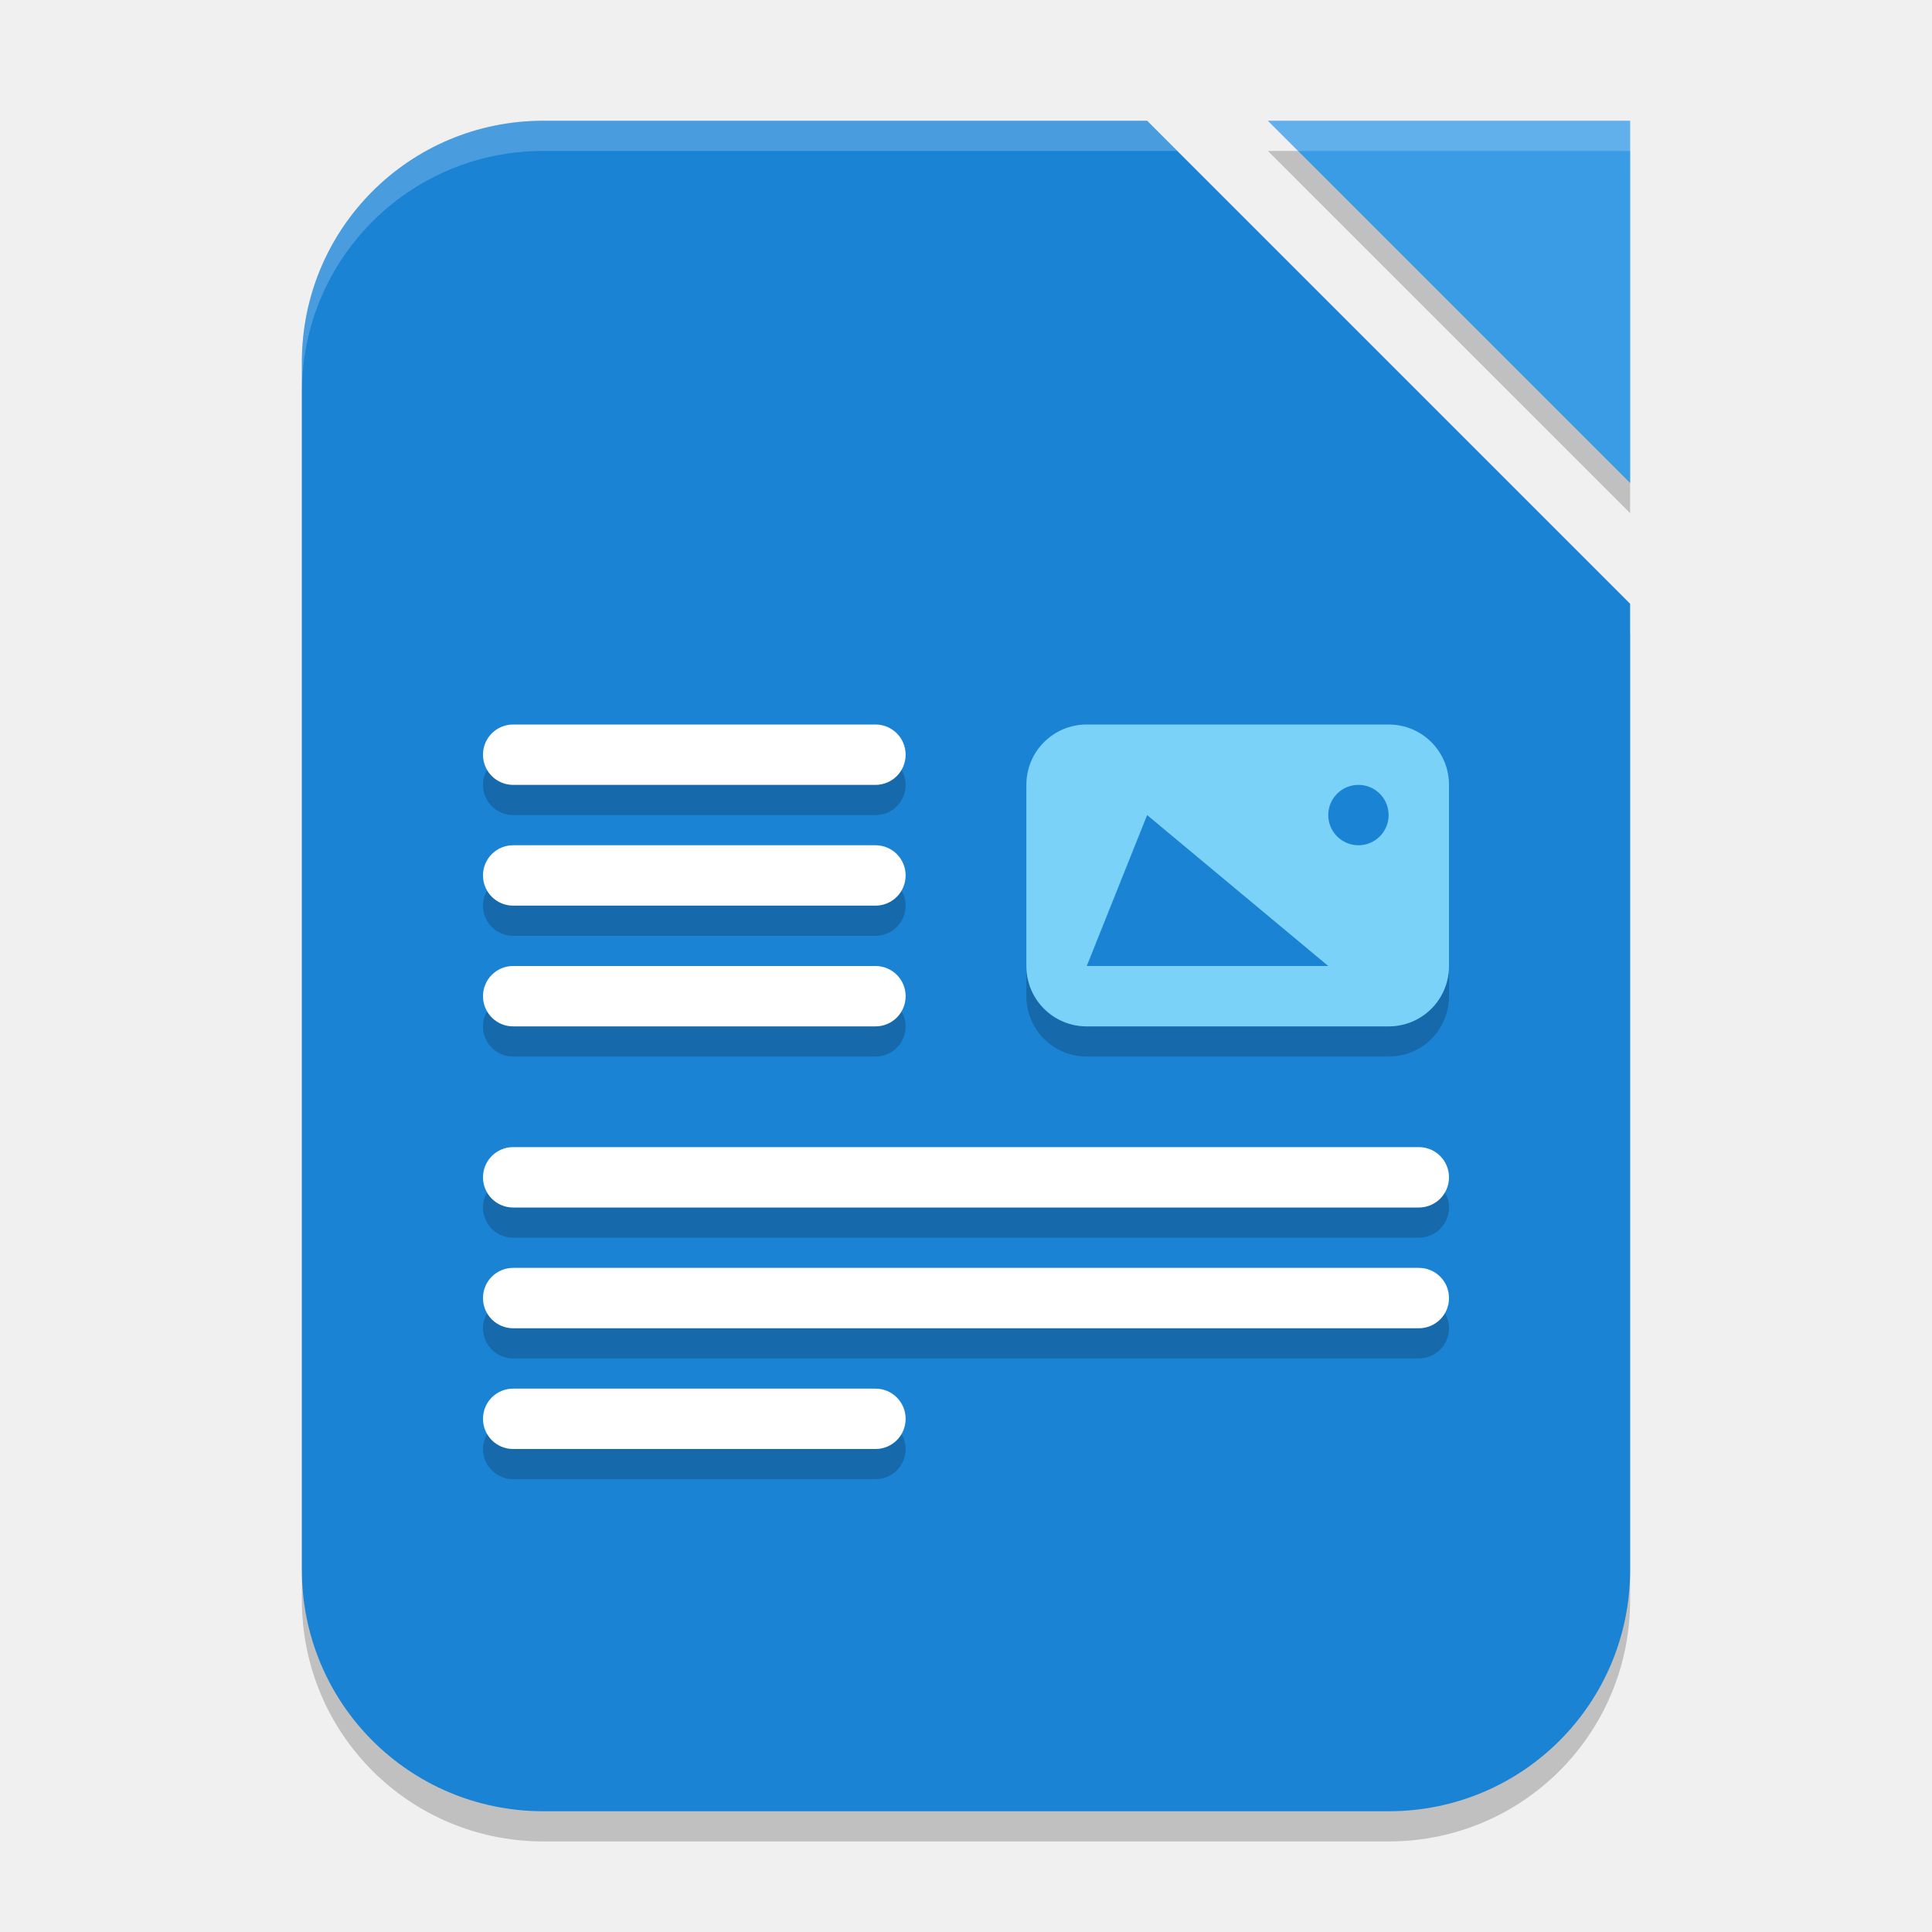
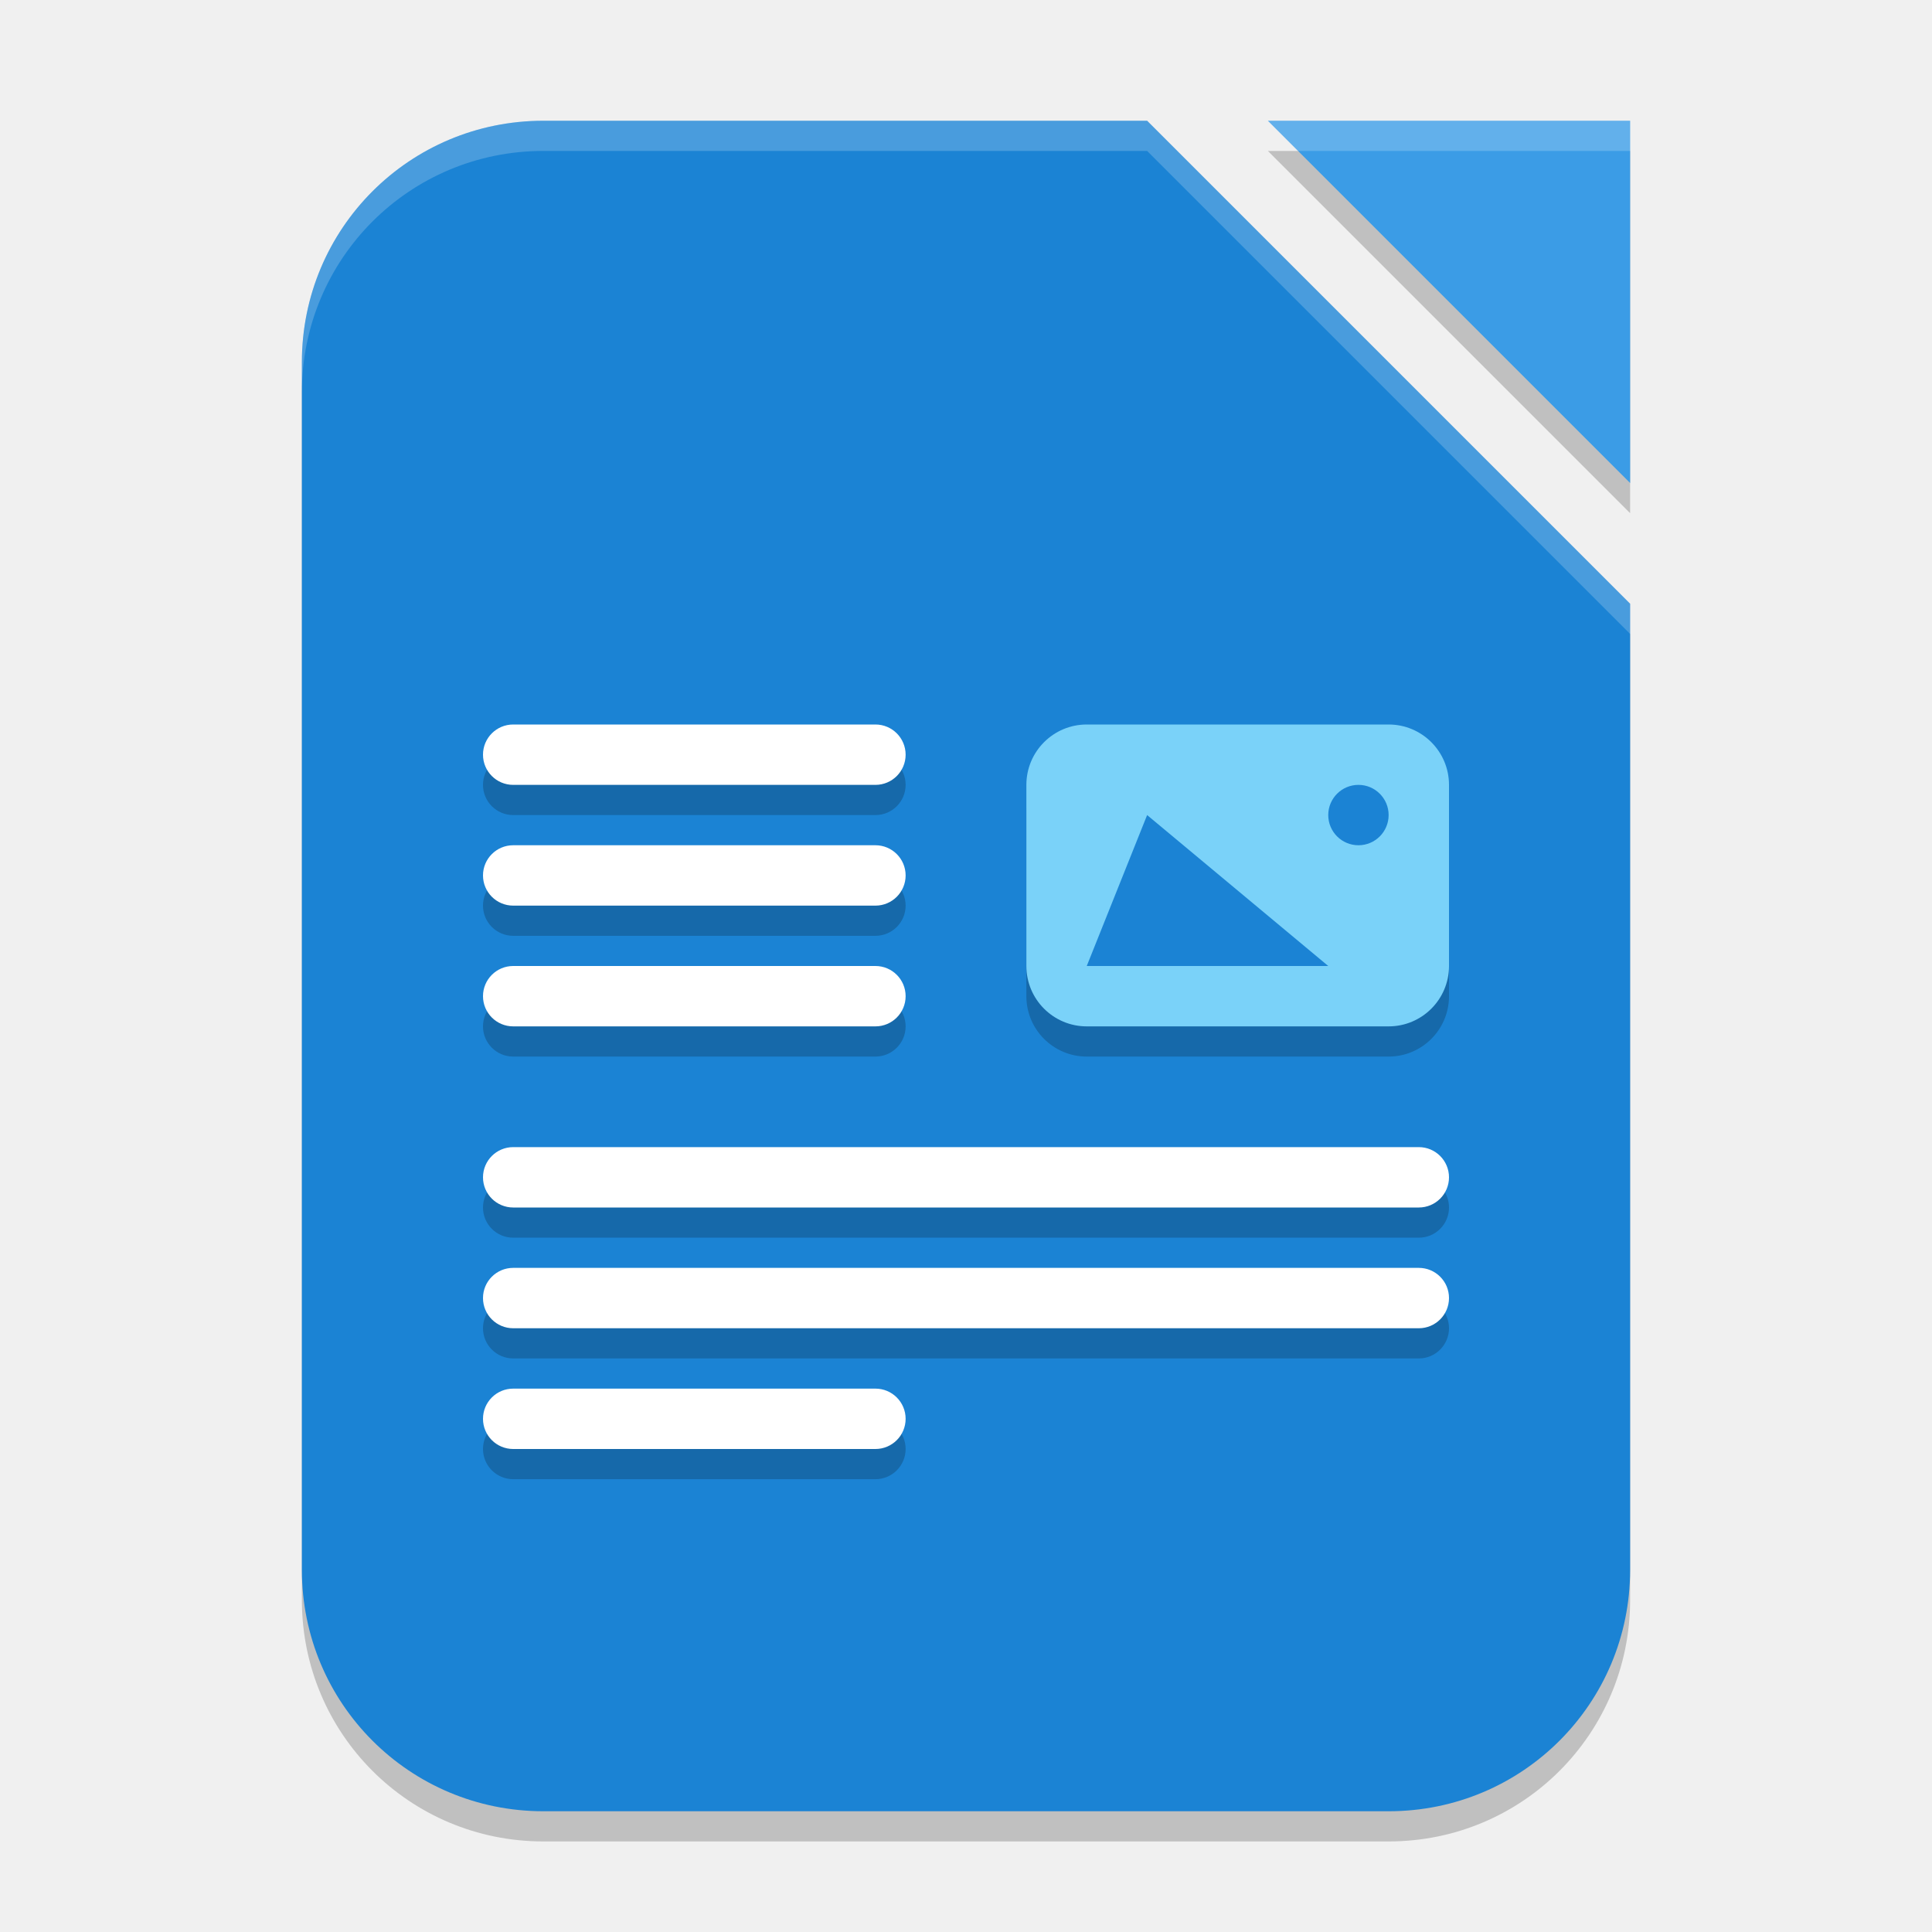
- <svg xmlns="http://www.w3.org/2000/svg" width="64" height="64" viewBox="0 0 64 64" version="1.1" id="svg5">
-   <defs id="defs2" />
-   <path d="M 42,5 H 54 V 17 Z M 18,5 h 20 l 16,16 v 32 c 0,4.432 -3.568,8 -8,8 H 18 c -4.432,0 -8,-3.568 -8,-8 V 13 c 0,-4.432 3.568,-8 8,-8 z" style="opacity:0.2;fill:#000000;stroke-width:1;stroke-linecap:square" id="path1115" />
-   <path d="m 18,4 h 20 l 16,16 v 32 c 0,4.432 -3.568,8 -8,8 H 18 c -4.432,0 -8,-3.568 -8,-8 V 12 c 0,-4.432 3.568,-8 8,-8 z" style="opacity:1;fill:#1b83d4;fill-opacity:1;stroke-width:1;stroke-linecap:square" id="path1004" />
-   <path d="M 42,4 H 54 V 16 Z" style="fill:#3b9ce6;fill-opacity:1;stroke-width:0.75;stroke-linecap:square" id="path1087" />
-   <path d="M 16.137,25.5 C 16.052,25.647 16,25.817 16,26 c 0,0.554 0.446,1 1,1 h 12 c 0.554,0 1,-0.446 1,-1 0,-0.183 -0.052,-0.353 -0.137,-0.5 C 29.691,25.799 29.371,26 29,26 H 17 c -0.371,0 -0.691,-0.201 -0.863,-0.5 z m 0,4 C 16.052,29.647 16,29.817 16,30 c 0,0.554 0.446,1 1,1 h 12 c 0.554,0 1,-0.446 1,-1 0,-0.183 -0.052,-0.353 -0.137,-0.5 C 29.691,29.799 29.371,30 29,30 H 17 c -0.371,0 -0.691,-0.201 -0.863,-0.5 z M 34,32 v 1 c 0,1.108 0.892,2 2,2 h 10 c 1.108,0 2,-0.892 2,-2 v -1 c 0,1.108 -0.892,2 -2,2 H 36 c -1.108,0 -2,-0.892 -2,-2 z M 16.137,33.5 C 16.052,33.647 16,33.817 16,34 c 0,0.554 0.446,1 1,1 h 12 c 0.554,0 1,-0.446 1,-1 0,-0.183 -0.052,-0.353 -0.137,-0.5 C 29.691,33.799 29.371,34 29,34 H 17 c -0.371,0 -0.691,-0.201 -0.863,-0.5 z m 0,6 C 16.052,39.647 16,39.817 16,40 c 0,0.554 0.446,1 1,1 h 30 c 0.554,0 1,-0.446 1,-1 0,-0.183 -0.052,-0.353 -0.137,-0.5 C 47.691,39.799 47.371,40 47,40 H 17 c -0.371,0 -0.691,-0.201 -0.863,-0.5 z m 0,4 C 16.052,43.647 16,43.817 16,44 c 0,0.554 0.446,1 1,1 h 30 c 0.554,0 1,-0.446 1,-1 0,-0.183 -0.052,-0.353 -0.137,-0.5 C 47.691,43.799 47.371,44 47,44 H 17 c -0.371,0 -0.691,-0.201 -0.863,-0.5 z m 0,4 C 16.052,47.647 16,47.817 16,48 c 0,0.554 0.446,1 1,1 h 12 c 0.554,0 1,-0.446 1,-1 0,-0.183 -0.052,-0.353 -0.137,-0.5 C 29.691,47.799 29.371,48 29,48 H 17 c -0.371,0 -0.691,-0.201 -0.863,-0.5 z" style="opacity:0.2;fill:#000000;stroke-width:2" id="path515" />
-   <path d="m 17,24 c -0.554,0 -1,0.446 -1,1 0,0.554 0.446,1 1,1 h 12 c 0.554,0 1,-0.446 1,-1 0,-0.554 -0.446,-1 -1,-1 z m 0,4 c -0.554,0 -1,0.446 -1,1 0,0.554 0.446,1 1,1 h 12 c 0.554,0 1,-0.446 1,-1 0,-0.554 -0.446,-1 -1,-1 z m 0,4 c -0.554,0 -1,0.446 -1,1 0,0.554 0.446,1 1,1 h 12 c 0.554,0 1,-0.446 1,-1 0,-0.554 -0.446,-1 -1,-1 z m 0,6 c -0.554,0 -1,0.446 -1,1 0,0.554 0.446,1 1,1 h 30 c 0.554,0 1,-0.446 1,-1 0,-0.554 -0.446,-1 -1,-1 z m 0,4 c -0.554,0 -1,0.446 -1,1 0,0.554 0.446,1 1,1 h 30 c 0.554,0 1,-0.446 1,-1 0,-0.554 -0.446,-1 -1,-1 z m 0,4 c -0.554,0 -1,0.446 -1,1 0,0.554 0.446,1 1,1 h 12 c 0.554,0 1,-0.446 1,-1 0,-0.554 -0.446,-1 -1,-1 z" style="fill:#ffffff;stroke-width:2" id="path407" />
-   <path d="m 36,24 c -1.108,0 -2,0.892 -2,2 v 6 c 0,1.108 0.892,2 2,2 h 10 c 1.108,0 2,-0.892 2,-2 v -6 c 0,-1.108 -0.892,-2 -2,-2 z m 2,3 6,5 h -8 z m 7,-1 c 0.552,0 1,0.448 1,1 0,0.552 -0.448,1 -1,1 -0.552,0 -1,-0.448 -1,-1 0,-0.552 0.448,-1 1,-1 z" style="fill:#7ad2f9;fill-opacity:1;stroke-width:2" id="path487" />
-   <path id="path1685" style="opacity:0.2;fill:#ffffff;stroke-linecap:square" d="m 18,4 c -4.432,0 -8,3.568 -8,8 v 1 c 0,-4.432 3.568,-8 8,-8 0,0 20,0 21,0 L 38,4 Z" />
-   <path id="path1629" style="fill:#ffffff;fill-opacity:1;stroke-width:0.75;stroke-linecap:square;opacity:0.2" d="M 42 4 L 43 5 L 54 5 L 54 4 L 42 4 z " />
+ <svg xmlns="http://www.w3.org/2000/svg" width="64" height="64" version="1.1">
+   <path style="opacity:0.2" d="M 42,5 H 54 V 17 Z M 18,5 h 20 l 16,16 v 32 c 0,4.432 -3.568,8 -8,8 H 18 c -4.432,0 -8,-3.568 -8,-8 V 13 c 0,-4.432 3.568,-8 8,-8 z" />
+   <path style="fill:#1b83d4" d="m 18,4 h 20 l 16,16 v 32 c 0,4.432 -3.568,8 -8,8 H 18 c -4.432,0 -8,-3.568 -8,-8 V 12 c 0,-4.432 3.568,-8 8,-8 z" />
+   <path style="fill:#3b9ce6" d="M 42,4 H 54 V 16 Z" />
+   <g style="opacity:0.2" transform="translate(0,1)">
+     <rect width="14" height="10" x="34" y="24" rx="2" ry="2" />
+     <rect width="14" height="2" x="16" y="24" rx="1" ry="1" />
+     <rect width="14" height="2" x="16" y="28" rx="1" ry="1" />
+     <rect width="14" height="2" x="16" y="32" rx="1" ry="1" />
+     <rect width="14" height="2" x="16" y="46" rx="1" ry="1" />
+     <rect width="32" height="2" x="16" y="42" rx="1" ry="1" />
+     <rect width="32" height="2" x="16" y="38" rx="1" ry="1" />
+   </g>
+   <rect style="fill:#7ad2f9" width="14" height="10" x="34" y="24" rx="2" ry="2" />
+   <path style="fill:#ffffff;opacity:0.2" d="M 42 4 L 43 5 L 54 5 L 54 4 L 42 4 z" />
+   <path style="opacity:0.2;fill:#ffffff" d="M 18 4 C 13.568 4 10 7.568 10 12 L 10 13 C 10 8.568 13.568 5 18 5 L 38 5 L 54 21 L 54 20 L 38 4 L 18 4 z" />
+   <rect style="fill:#ffffff" width="14" height="2" x="16" y="24" rx="1" ry="1" />
+   <rect style="fill:#ffffff" width="14" height="2" x="16" y="28" rx="1" ry="1" />
+   <rect style="fill:#ffffff" width="14" height="2" x="16" y="32" rx="1" ry="1" />
+   <rect style="fill:#ffffff" width="14" height="2" x="16" y="46" rx="1" ry="1" />
+   <rect style="fill:#ffffff" width="32" height="2" x="16" y="42" rx="1" ry="1" />
+   <rect style="fill:#ffffff" width="32" height="2" x="16" y="38" rx="1" ry="1" />
+   <circle style="fill:#1b83d4" cx="45" cy="27" r="1" />
+   <path style="fill:#1b83d4" d="M 36,32 38,27 44,32 Z" />
</svg>
